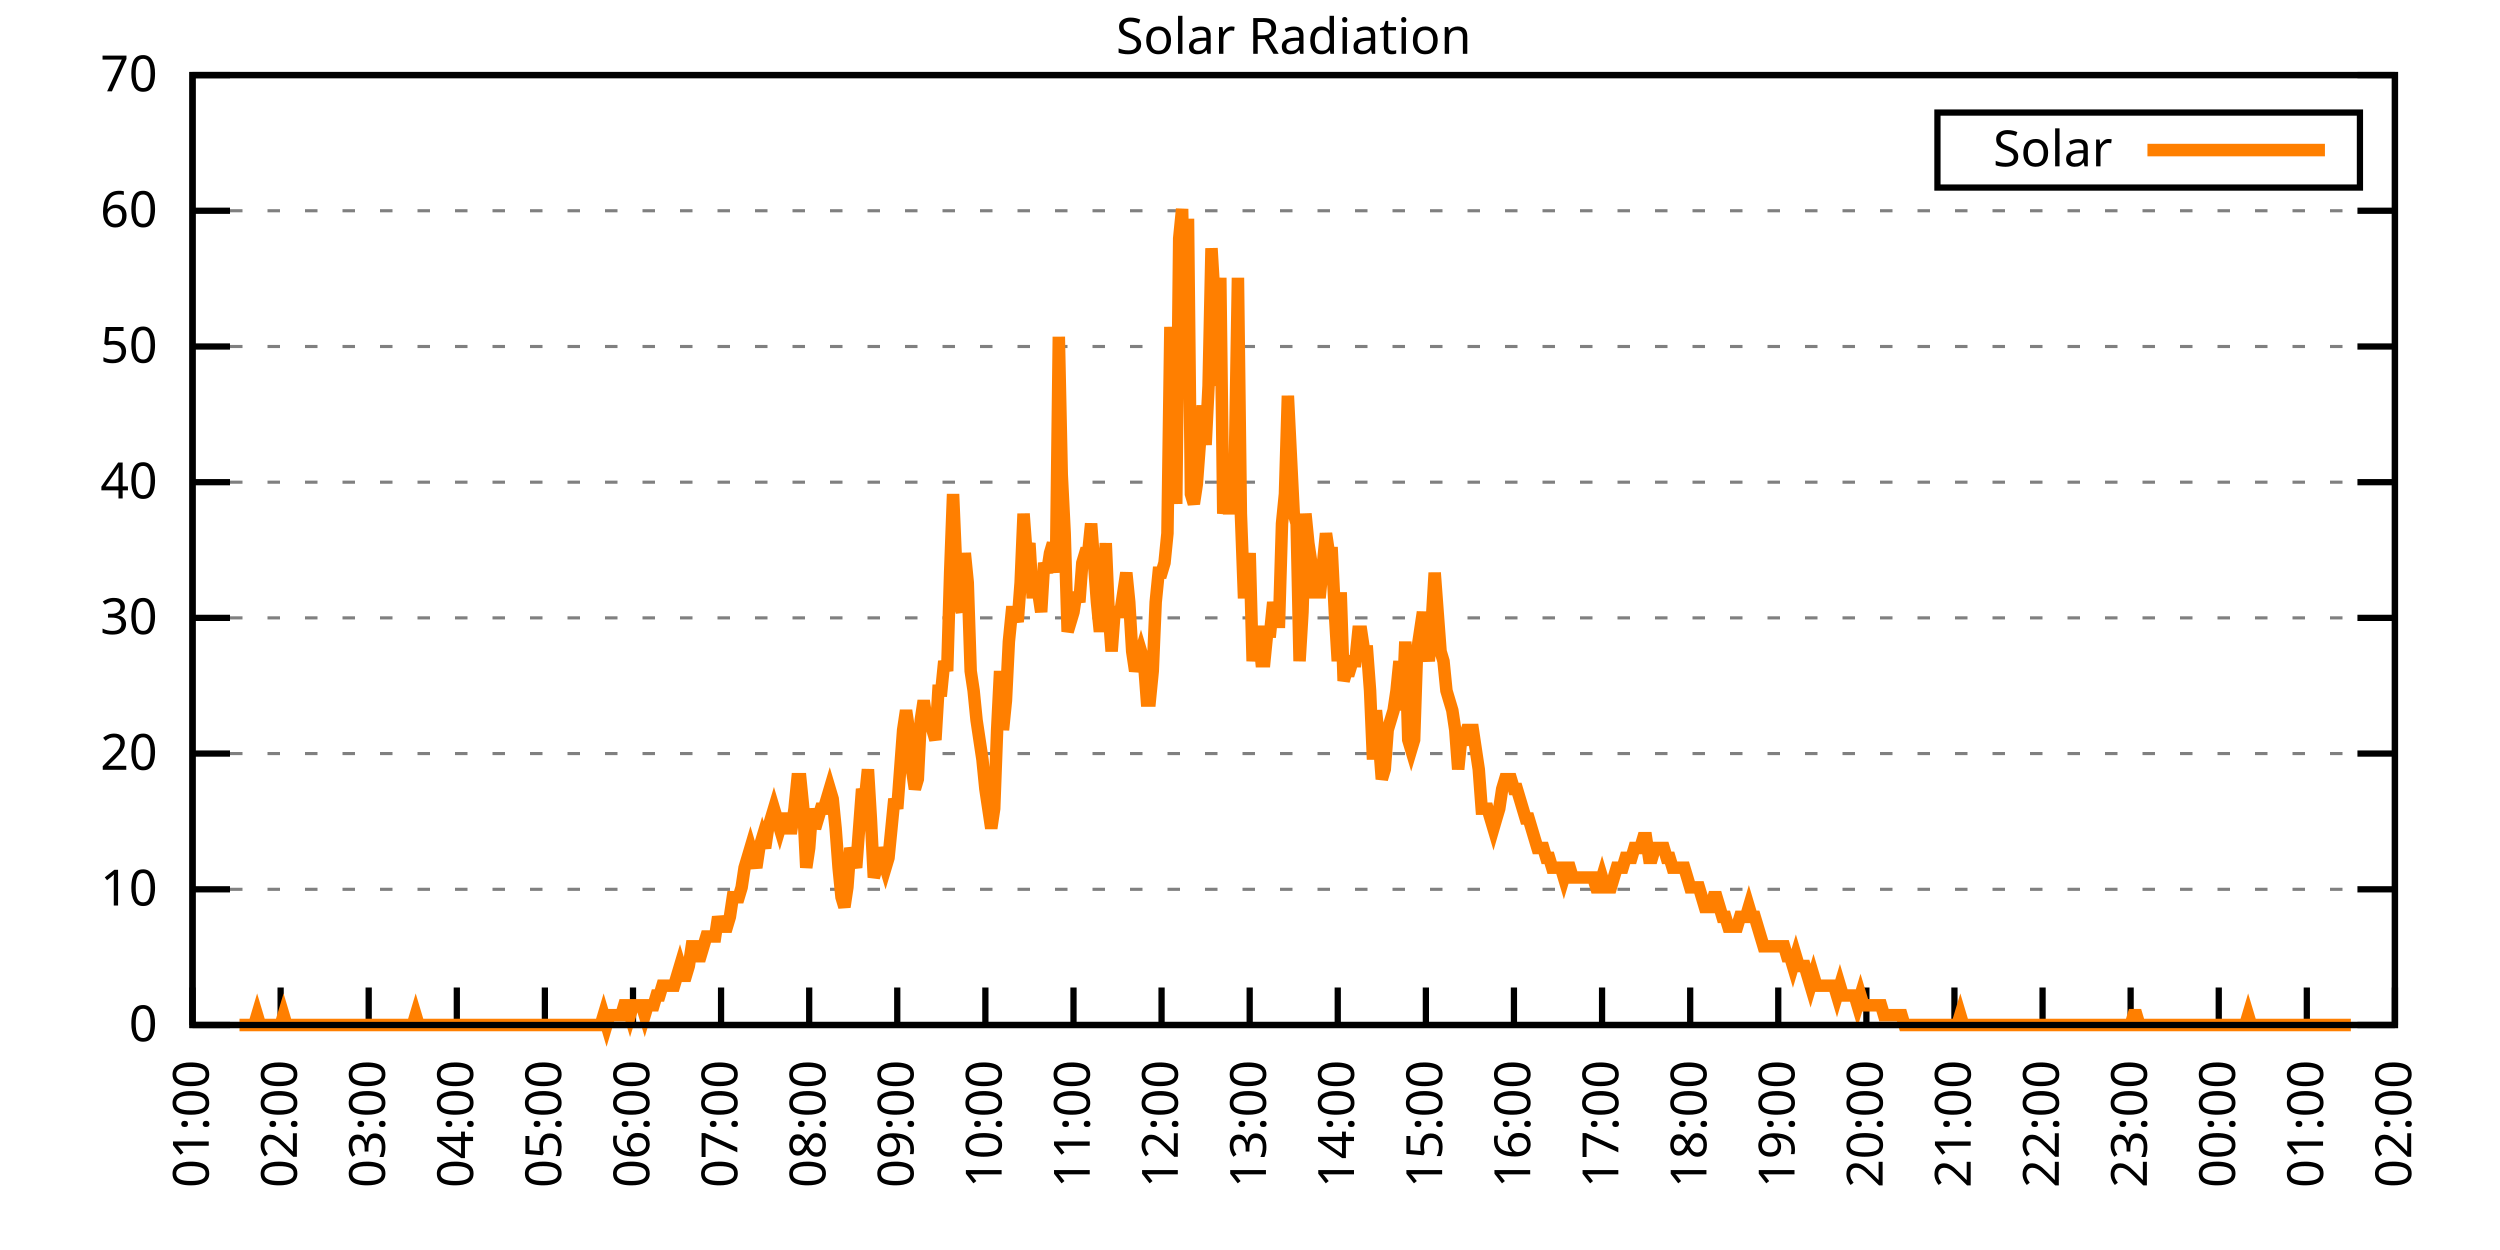
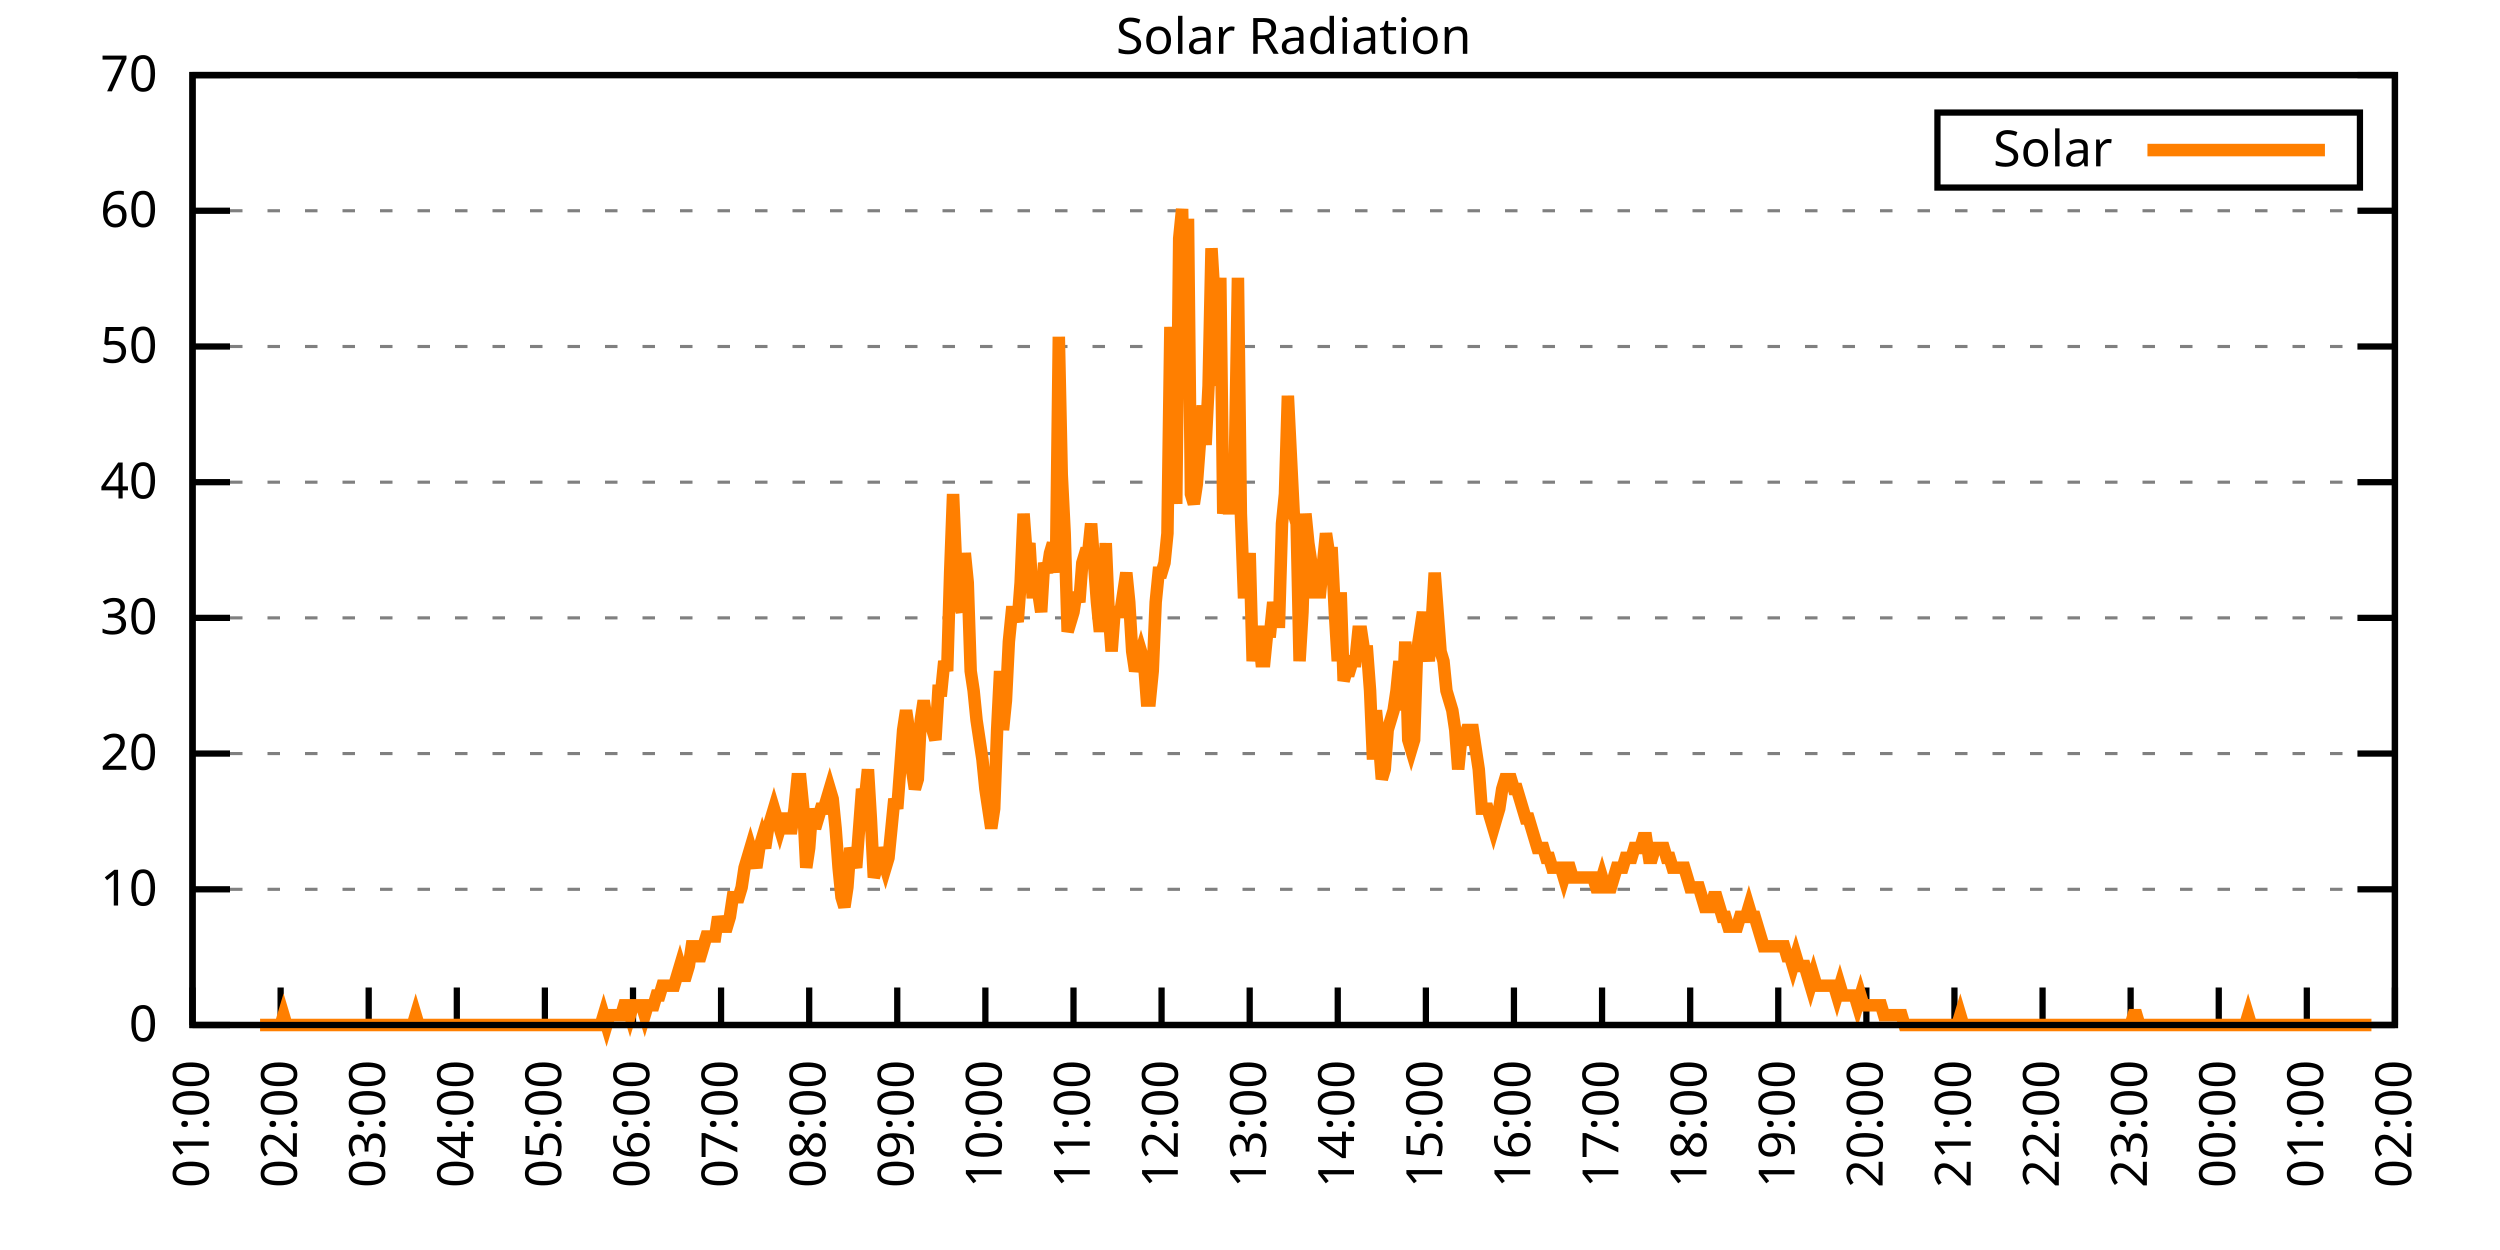
<svg xmlns="http://www.w3.org/2000/svg" xmlns:xlink="http://www.w3.org/1999/xlink" width="400" height="200" viewBox="0 0 400 200">
  <g id="gnuplot_canvas">
    <rect x="0" y="0" width="400" height="200" fill="none" />
    <defs>
      <circle id="gpDot" r="0.5" stroke-width="0.5" stroke="currentColor" />
      <path id="gpPt0" stroke-width="0.333" stroke="currentColor" d="M-1,0 h2 M0,-1 v2" />
      <path id="gpPt1" stroke-width="0.333" stroke="currentColor" d="M-1,-1 L1,1 M1,-1 L-1,1" />
      <path id="gpPt2" stroke-width="0.333" stroke="currentColor" d="M-1,0 L1,0 M0,-1 L0,1 M-1,-1 L1,1 M-1,1 L1,-1" />
      <rect id="gpPt3" stroke-width="0.333" stroke="currentColor" x="-1" y="-1" width="2" height="2" />
      <rect id="gpPt4" stroke-width="0.333" stroke="currentColor" fill="currentColor" x="-1" y="-1" width="2" height="2" />
      <circle id="gpPt5" stroke-width="0.333" stroke="currentColor" cx="0" cy="0" r="1" />
      <use xlink:href="#gpPt5" id="gpPt6" fill="currentColor" stroke="none" />
      <path id="gpPt7" stroke-width="0.333" stroke="currentColor" d="M0,-1.33 L-1.33,0.67 L1.33,0.67 z" />
      <use xlink:href="#gpPt7" id="gpPt8" fill="currentColor" stroke="none" />
      <use xlink:href="#gpPt7" id="gpPt9" stroke="currentColor" transform="rotate(180)" />
      <use xlink:href="#gpPt9" id="gpPt10" fill="currentColor" stroke="none" />
      <use xlink:href="#gpPt3" id="gpPt11" stroke="currentColor" transform="rotate(45)" />
      <use xlink:href="#gpPt11" id="gpPt12" fill="currentColor" stroke="none" />
      <path id="gpPt13" stroke-width="0.333" stroke="currentColor" d="M0,1.330 L1.265,0.411 L0.782,-1.067 L-0.782,-1.076 L-1.265,0.411 z" />
      <use xlink:href="#gpPt13" id="gpPt14" fill="currentColor" stroke="none" />
      <filter id="textbox" filterUnits="objectBoundingBox" x="0" y="0" height="1" width="1">
        <feFlood flood-color="white" flood-opacity="1" result="bgnd" />
        <feComposite in="SourceGraphic" in2="bgnd" operator="atop" />
      </filter>
      <filter id="greybox" filterUnits="objectBoundingBox" x="0" y="0" height="1" width="1">
        <feFlood flood-color="lightgrey" flood-opacity="1" result="grey" />
        <feComposite in="SourceGraphic" in2="grey" operator="atop" />
      </filter>
    </defs>
    <g fill="none" color="white" stroke="currentColor" stroke-width="1.00" stroke-linecap="butt" stroke-linejoin="miter">
</g>
    <g fill="none" color="black" stroke="currentColor" stroke-width="1.00" stroke-linecap="butt" stroke-linejoin="miter">
      <g stroke="none" shape-rendering="crispEdges">
        <polygon fill="rgb(255, 255, 255)" points="30.80,164.00 383.18,164.00 383.18,12.02 30.80,12.02 " />
      </g>
    </g>
    <g fill="none" color="black" stroke="currentColor" stroke-width="1.00" stroke-linecap="butt" stroke-linejoin="miter">
</g>
    <g fill="none" color="black" stroke="black" stroke-width="0.50" stroke-linecap="butt" stroke-linejoin="miter">
</g>
    <g fill="none" color="gray" stroke="currentColor" stroke-width="0.50" stroke-linecap="butt" stroke-linejoin="miter">
      <path stroke="gray" stroke-dasharray="2,4" class="gridline" d="M30.80,164.00 L383.19,164.00  " />
    </g>
    <g fill="none" color="gray" stroke="gray" stroke-width="1.00" stroke-linecap="butt" stroke-linejoin="miter">
</g>
    <g fill="none" color="black" stroke="currentColor" stroke-width="1.00" stroke-linecap="butt" stroke-linejoin="miter">
      <path stroke="black" d="M30.80,164.00 L36.80,164.00 M383.19,164.00 L377.19,164.00  " />
      <g transform="translate(25.20,166.60)" stroke="none" fill="black" font-family="Sans" font-size="8.00" text-anchor="end">
        <text>
          <tspan font-family="Sans"> 0</tspan>
        </text>
      </g>
    </g>
    <g fill="none" color="black" stroke="currentColor" stroke-width="1.00" stroke-linecap="butt" stroke-linejoin="miter">
</g>
    <g fill="none" color="black" stroke="black" stroke-width="0.50" stroke-linecap="butt" stroke-linejoin="miter">
</g>
    <g fill="none" color="gray" stroke="currentColor" stroke-width="0.50" stroke-linecap="butt" stroke-linejoin="miter">
      <path stroke="gray" stroke-dasharray="2,4" class="gridline" d="M30.80,142.29 L383.19,142.29  " />
    </g>
    <g fill="none" color="gray" stroke="gray" stroke-width="1.00" stroke-linecap="butt" stroke-linejoin="miter">
</g>
    <g fill="none" color="black" stroke="currentColor" stroke-width="1.00" stroke-linecap="butt" stroke-linejoin="miter">
      <path stroke="black" d="M30.80,142.29 L36.80,142.29 M383.19,142.29 L377.19,142.29  " />
      <g transform="translate(25.20,144.89)" stroke="none" fill="black" font-family="Sans" font-size="8.00" text-anchor="end">
        <text>
          <tspan font-family="Sans"> 10</tspan>
        </text>
      </g>
    </g>
    <g fill="none" color="black" stroke="currentColor" stroke-width="1.00" stroke-linecap="butt" stroke-linejoin="miter">
</g>
    <g fill="none" color="black" stroke="black" stroke-width="0.50" stroke-linecap="butt" stroke-linejoin="miter">
</g>
    <g fill="none" color="gray" stroke="currentColor" stroke-width="0.50" stroke-linecap="butt" stroke-linejoin="miter">
      <path stroke="gray" stroke-dasharray="2,4" class="gridline" d="M30.80,120.57 L383.19,120.57  " />
    </g>
    <g fill="none" color="gray" stroke="gray" stroke-width="1.00" stroke-linecap="butt" stroke-linejoin="miter">
</g>
    <g fill="none" color="black" stroke="currentColor" stroke-width="1.00" stroke-linecap="butt" stroke-linejoin="miter">
      <path stroke="black" d="M30.80,120.57 L36.80,120.57 M383.19,120.57 L377.19,120.57  " />
      <g transform="translate(25.20,123.17)" stroke="none" fill="black" font-family="Sans" font-size="8.00" text-anchor="end">
        <text>
          <tspan font-family="Sans"> 20</tspan>
        </text>
      </g>
    </g>
    <g fill="none" color="black" stroke="currentColor" stroke-width="1.00" stroke-linecap="butt" stroke-linejoin="miter">
</g>
    <g fill="none" color="black" stroke="black" stroke-width="0.50" stroke-linecap="butt" stroke-linejoin="miter">
</g>
    <g fill="none" color="gray" stroke="currentColor" stroke-width="0.50" stroke-linecap="butt" stroke-linejoin="miter">
      <path stroke="gray" stroke-dasharray="2,4" class="gridline" d="M30.80,98.86 L383.19,98.86  " />
    </g>
    <g fill="none" color="gray" stroke="gray" stroke-width="1.00" stroke-linecap="butt" stroke-linejoin="miter">
</g>
    <g fill="none" color="black" stroke="currentColor" stroke-width="1.00" stroke-linecap="butt" stroke-linejoin="miter">
      <path stroke="black" d="M30.80,98.86 L36.80,98.86 M383.19,98.86 L377.19,98.86  " />
      <g transform="translate(25.20,101.46)" stroke="none" fill="black" font-family="Sans" font-size="8.00" text-anchor="end">
        <text>
          <tspan font-family="Sans"> 30</tspan>
        </text>
      </g>
    </g>
    <g fill="none" color="black" stroke="currentColor" stroke-width="1.00" stroke-linecap="butt" stroke-linejoin="miter">
</g>
    <g fill="none" color="black" stroke="black" stroke-width="0.50" stroke-linecap="butt" stroke-linejoin="miter">
</g>
    <g fill="none" color="gray" stroke="currentColor" stroke-width="0.50" stroke-linecap="butt" stroke-linejoin="miter">
      <path stroke="gray" stroke-dasharray="2,4" class="gridline" d="M30.80,77.15 L383.19,77.15  " />
    </g>
    <g fill="none" color="gray" stroke="gray" stroke-width="1.00" stroke-linecap="butt" stroke-linejoin="miter">
</g>
    <g fill="none" color="black" stroke="currentColor" stroke-width="1.00" stroke-linecap="butt" stroke-linejoin="miter">
      <path stroke="black" d="M30.80,77.15 L36.80,77.15 M383.19,77.15 L377.19,77.15  " />
      <g transform="translate(25.20,79.75)" stroke="none" fill="black" font-family="Sans" font-size="8.00" text-anchor="end">
        <text>
          <tspan font-family="Sans"> 40</tspan>
        </text>
      </g>
    </g>
    <g fill="none" color="black" stroke="currentColor" stroke-width="1.00" stroke-linecap="butt" stroke-linejoin="miter">
</g>
    <g fill="none" color="black" stroke="black" stroke-width="0.50" stroke-linecap="butt" stroke-linejoin="miter">
</g>
    <g fill="none" color="gray" stroke="currentColor" stroke-width="0.50" stroke-linecap="butt" stroke-linejoin="miter">
      <path stroke="gray" stroke-dasharray="2,4" class="gridline" d="M30.80,55.44 L383.19,55.44  " />
    </g>
    <g fill="none" color="gray" stroke="gray" stroke-width="1.00" stroke-linecap="butt" stroke-linejoin="miter">
</g>
    <g fill="none" color="black" stroke="currentColor" stroke-width="1.00" stroke-linecap="butt" stroke-linejoin="miter">
      <path stroke="black" d="M30.80,55.44 L36.80,55.44 M383.19,55.44 L377.19,55.44  " />
      <g transform="translate(25.20,58.04)" stroke="none" fill="black" font-family="Sans" font-size="8.00" text-anchor="end">
        <text>
          <tspan font-family="Sans"> 50</tspan>
        </text>
      </g>
    </g>
    <g fill="none" color="black" stroke="currentColor" stroke-width="1.00" stroke-linecap="butt" stroke-linejoin="miter">
</g>
    <g fill="none" color="black" stroke="black" stroke-width="0.50" stroke-linecap="butt" stroke-linejoin="miter">
</g>
    <g fill="none" color="gray" stroke="currentColor" stroke-width="0.50" stroke-linecap="butt" stroke-linejoin="miter">
      <path stroke="gray" stroke-dasharray="2,4" class="gridline" d="M30.80,33.72 L383.19,33.72  " />
    </g>
    <g fill="none" color="gray" stroke="gray" stroke-width="1.00" stroke-linecap="butt" stroke-linejoin="miter">
</g>
    <g fill="none" color="black" stroke="currentColor" stroke-width="1.00" stroke-linecap="butt" stroke-linejoin="miter">
      <path stroke="black" d="M30.80,33.72 L36.80,33.72 M383.19,33.72 L377.19,33.72  " />
      <g transform="translate(25.20,36.32)" stroke="none" fill="black" font-family="Sans" font-size="8.00" text-anchor="end">
        <text>
          <tspan font-family="Sans"> 60</tspan>
        </text>
      </g>
    </g>
    <g fill="none" color="black" stroke="currentColor" stroke-width="1.00" stroke-linecap="butt" stroke-linejoin="miter">
</g>
    <g fill="none" color="black" stroke="black" stroke-width="0.50" stroke-linecap="butt" stroke-linejoin="miter">
</g>
    <g fill="none" color="gray" stroke="currentColor" stroke-width="0.50" stroke-linecap="butt" stroke-linejoin="miter">
      <path stroke="gray" stroke-dasharray="2,4" class="gridline" d="M30.80,12.01 L383.19,12.01  " />
    </g>
    <g fill="none" color="gray" stroke="gray" stroke-width="1.00" stroke-linecap="butt" stroke-linejoin="miter">
</g>
    <g fill="none" color="black" stroke="currentColor" stroke-width="1.00" stroke-linecap="butt" stroke-linejoin="miter">
      <path stroke="black" d="M30.80,12.01 L36.80,12.01 M383.19,12.01 L377.19,12.01  " />
      <g transform="translate(25.20,14.61)" stroke="none" fill="black" font-family="Sans" font-size="8.00" text-anchor="end">
        <text>
          <tspan font-family="Sans"> 70</tspan>
        </text>
      </g>
    </g>
    <g fill="none" color="black" stroke="currentColor" stroke-width="1.00" stroke-linecap="butt" stroke-linejoin="miter">
      <path stroke="black" d="M30.80,164.00 L30.80,158.00  " />
      <g transform="translate(33.40,169.60) rotate(270.00)" stroke="none" fill="black" font-family="Sans" font-size="8.00" text-anchor="end">
        <text>
          <tspan font-family="Sans">01:00</tspan>
        </text>
      </g>
    </g>
    <g fill="none" color="black" stroke="currentColor" stroke-width="1.00" stroke-linecap="butt" stroke-linejoin="miter">
      <path stroke="black" d="M44.90,164.00 L44.90,158.00  " />
      <g transform="translate(47.50,169.60) rotate(270.00)" stroke="none" fill="black" font-family="Sans" font-size="8.00" text-anchor="end">
        <text>
          <tspan font-family="Sans">02:00</tspan>
        </text>
      </g>
    </g>
    <g fill="none" color="black" stroke="currentColor" stroke-width="1.00" stroke-linecap="butt" stroke-linejoin="miter">
      <path stroke="black" d="M58.99,164.00 L58.99,158.00  " />
      <g transform="translate(61.59,169.60) rotate(270.00)" stroke="none" fill="black" font-family="Sans" font-size="8.00" text-anchor="end">
        <text>
          <tspan font-family="Sans">03:00</tspan>
        </text>
      </g>
    </g>
    <g fill="none" color="black" stroke="currentColor" stroke-width="1.00" stroke-linecap="butt" stroke-linejoin="miter">
      <path stroke="black" d="M73.09,164.00 L73.09,158.00  " />
      <g transform="translate(75.69,169.60) rotate(270.00)" stroke="none" fill="black" font-family="Sans" font-size="8.00" text-anchor="end">
        <text>
          <tspan font-family="Sans">04:00</tspan>
        </text>
      </g>
    </g>
    <g fill="none" color="black" stroke="currentColor" stroke-width="1.00" stroke-linecap="butt" stroke-linejoin="miter">
      <path stroke="black" d="M87.18,164.00 L87.18,158.00  " />
      <g transform="translate(89.78,169.60) rotate(270.00)" stroke="none" fill="black" font-family="Sans" font-size="8.00" text-anchor="end">
        <text>
          <tspan font-family="Sans">05:00</tspan>
        </text>
      </g>
    </g>
    <g fill="none" color="black" stroke="currentColor" stroke-width="1.00" stroke-linecap="butt" stroke-linejoin="miter">
      <path stroke="black" d="M101.28,164.00 L101.28,158.00  " />
      <g transform="translate(103.88,169.60) rotate(270.00)" stroke="none" fill="black" font-family="Sans" font-size="8.00" text-anchor="end">
        <text>
          <tspan font-family="Sans">06:00</tspan>
        </text>
      </g>
    </g>
    <g fill="none" color="black" stroke="currentColor" stroke-width="1.00" stroke-linecap="butt" stroke-linejoin="miter">
      <path stroke="black" d="M115.37,164.00 L115.37,158.00  " />
      <g transform="translate(117.97,169.60) rotate(270.00)" stroke="none" fill="black" font-family="Sans" font-size="8.00" text-anchor="end">
        <text>
          <tspan font-family="Sans">07:00</tspan>
        </text>
      </g>
    </g>
    <g fill="none" color="black" stroke="currentColor" stroke-width="1.00" stroke-linecap="butt" stroke-linejoin="miter">
      <path stroke="black" d="M129.47,164.00 L129.47,158.00  " />
      <g transform="translate(132.07,169.60) rotate(270.00)" stroke="none" fill="black" font-family="Sans" font-size="8.00" text-anchor="end">
        <text>
          <tspan font-family="Sans">08:00</tspan>
        </text>
      </g>
    </g>
    <g fill="none" color="black" stroke="currentColor" stroke-width="1.00" stroke-linecap="butt" stroke-linejoin="miter">
      <path stroke="black" d="M143.56,164.00 L143.56,158.00  " />
      <g transform="translate(146.16,169.60) rotate(270.00)" stroke="none" fill="black" font-family="Sans" font-size="8.00" text-anchor="end">
        <text>
          <tspan font-family="Sans">09:00</tspan>
        </text>
      </g>
    </g>
    <g fill="none" color="black" stroke="currentColor" stroke-width="1.00" stroke-linecap="butt" stroke-linejoin="miter">
      <path stroke="black" d="M157.66,164.00 L157.66,158.00  " />
      <g transform="translate(160.26,169.60) rotate(270.00)" stroke="none" fill="black" font-family="Sans" font-size="8.00" text-anchor="end">
        <text>
          <tspan font-family="Sans">10:00</tspan>
        </text>
      </g>
    </g>
    <g fill="none" color="black" stroke="currentColor" stroke-width="1.00" stroke-linecap="butt" stroke-linejoin="miter">
      <path stroke="black" d="M171.76,164.00 L171.76,158.00  " />
      <g transform="translate(174.36,169.60) rotate(270.00)" stroke="none" fill="black" font-family="Sans" font-size="8.00" text-anchor="end">
        <text>
          <tspan font-family="Sans">11:00</tspan>
        </text>
      </g>
    </g>
    <g fill="none" color="black" stroke="currentColor" stroke-width="1.00" stroke-linecap="butt" stroke-linejoin="miter">
      <path stroke="black" d="M185.85,164.00 L185.85,158.00  " />
      <g transform="translate(188.45,169.60) rotate(270.00)" stroke="none" fill="black" font-family="Sans" font-size="8.00" text-anchor="end">
        <text>
          <tspan font-family="Sans">12:00</tspan>
        </text>
      </g>
    </g>
    <g fill="none" color="black" stroke="currentColor" stroke-width="1.00" stroke-linecap="butt" stroke-linejoin="miter">
      <path stroke="black" d="M199.95,164.00 L199.95,158.00  " />
      <g transform="translate(202.55,169.60) rotate(270.00)" stroke="none" fill="black" font-family="Sans" font-size="8.00" text-anchor="end">
        <text>
          <tspan font-family="Sans">13:00</tspan>
        </text>
      </g>
    </g>
    <g fill="none" color="black" stroke="currentColor" stroke-width="1.00" stroke-linecap="butt" stroke-linejoin="miter">
      <path stroke="black" d="M214.04,164.00 L214.04,158.00  " />
      <g transform="translate(216.64,169.60) rotate(270.00)" stroke="none" fill="black" font-family="Sans" font-size="8.00" text-anchor="end">
        <text>
          <tspan font-family="Sans">14:00</tspan>
        </text>
      </g>
    </g>
    <g fill="none" color="black" stroke="currentColor" stroke-width="1.00" stroke-linecap="butt" stroke-linejoin="miter">
      <path stroke="black" d="M228.14,164.00 L228.14,158.00  " />
      <g transform="translate(230.74,169.60) rotate(270.00)" stroke="none" fill="black" font-family="Sans" font-size="8.00" text-anchor="end">
        <text>
          <tspan font-family="Sans">15:00</tspan>
        </text>
      </g>
    </g>
    <g fill="none" color="black" stroke="currentColor" stroke-width="1.00" stroke-linecap="butt" stroke-linejoin="miter">
      <path stroke="black" d="M242.23,164.00 L242.23,158.00  " />
      <g transform="translate(244.83,169.60) rotate(270.00)" stroke="none" fill="black" font-family="Sans" font-size="8.00" text-anchor="end">
        <text>
          <tspan font-family="Sans">16:00</tspan>
        </text>
      </g>
    </g>
    <g fill="none" color="black" stroke="currentColor" stroke-width="1.00" stroke-linecap="butt" stroke-linejoin="miter">
      <path stroke="black" d="M256.33,164.00 L256.33,158.00  " />
      <g transform="translate(258.93,169.60) rotate(270.00)" stroke="none" fill="black" font-family="Sans" font-size="8.00" text-anchor="end">
        <text>
          <tspan font-family="Sans">17:00</tspan>
        </text>
      </g>
    </g>
    <g fill="none" color="black" stroke="currentColor" stroke-width="1.00" stroke-linecap="butt" stroke-linejoin="miter">
      <path stroke="black" d="M270.43,164.00 L270.43,158.00  " />
      <g transform="translate(273.03,169.60) rotate(270.00)" stroke="none" fill="black" font-family="Sans" font-size="8.00" text-anchor="end">
        <text>
          <tspan font-family="Sans">18:00</tspan>
        </text>
      </g>
    </g>
    <g fill="none" color="black" stroke="currentColor" stroke-width="1.00" stroke-linecap="butt" stroke-linejoin="miter">
      <path stroke="black" d="M284.52,164.00 L284.52,158.00  " />
      <g transform="translate(287.12,169.60) rotate(270.00)" stroke="none" fill="black" font-family="Sans" font-size="8.00" text-anchor="end">
        <text>
          <tspan font-family="Sans">19:00</tspan>
        </text>
      </g>
    </g>
    <g fill="none" color="black" stroke="currentColor" stroke-width="1.00" stroke-linecap="butt" stroke-linejoin="miter">
      <path stroke="black" d="M298.62,164.00 L298.62,158.00  " />
      <g transform="translate(301.22,169.60) rotate(270.00)" stroke="none" fill="black" font-family="Sans" font-size="8.00" text-anchor="end">
        <text>
          <tspan font-family="Sans">20:00</tspan>
        </text>
      </g>
    </g>
    <g fill="none" color="black" stroke="currentColor" stroke-width="1.00" stroke-linecap="butt" stroke-linejoin="miter">
      <path stroke="black" d="M312.71,164.00 L312.71,158.00  " />
      <g transform="translate(315.31,169.60) rotate(270.00)" stroke="none" fill="black" font-family="Sans" font-size="8.00" text-anchor="end">
        <text>
          <tspan font-family="Sans">21:00</tspan>
        </text>
      </g>
    </g>
    <g fill="none" color="black" stroke="currentColor" stroke-width="1.00" stroke-linecap="butt" stroke-linejoin="miter">
      <path stroke="black" d="M326.81,164.00 L326.81,158.00  " />
      <g transform="translate(329.41,169.60) rotate(270.00)" stroke="none" fill="black" font-family="Sans" font-size="8.00" text-anchor="end">
        <text>
          <tspan font-family="Sans">22:00</tspan>
        </text>
      </g>
    </g>
    <g fill="none" color="black" stroke="currentColor" stroke-width="1.00" stroke-linecap="butt" stroke-linejoin="miter">
      <path stroke="black" d="M340.90,164.00 L340.90,158.00  " />
      <g transform="translate(343.50,169.60) rotate(270.00)" stroke="none" fill="black" font-family="Sans" font-size="8.00" text-anchor="end">
        <text>
          <tspan font-family="Sans">23:00</tspan>
        </text>
      </g>
    </g>
    <g fill="none" color="black" stroke="currentColor" stroke-width="1.00" stroke-linecap="butt" stroke-linejoin="miter">
      <path stroke="black" d="M355.00,164.00 L355.00,158.00  " />
      <g transform="translate(357.60,169.60) rotate(270.00)" stroke="none" fill="black" font-family="Sans" font-size="8.00" text-anchor="end">
        <text>
          <tspan font-family="Sans">00:00</tspan>
        </text>
      </g>
    </g>
    <g fill="none" color="black" stroke="currentColor" stroke-width="1.00" stroke-linecap="butt" stroke-linejoin="miter">
      <path stroke="black" d="M369.09,164.00 L369.09,158.00  " />
      <g transform="translate(371.69,169.60) rotate(270.00)" stroke="none" fill="black" font-family="Sans" font-size="8.00" text-anchor="end">
        <text>
          <tspan font-family="Sans">01:00</tspan>
        </text>
      </g>
    </g>
    <g fill="none" color="black" stroke="currentColor" stroke-width="1.00" stroke-linecap="butt" stroke-linejoin="miter">
      <path stroke="black" d="M383.19,164.00 L383.19,158.00  " />
      <g transform="translate(385.79,169.60) rotate(270.00)" stroke="none" fill="black" font-family="Sans" font-size="8.00" text-anchor="end">
        <text>
          <tspan font-family="Sans">02:00</tspan>
        </text>
      </g>
    </g>
    <g fill="none" color="black" stroke="currentColor" stroke-width="1.00" stroke-linecap="butt" stroke-linejoin="miter">
</g>
    <g fill="none" color="black" stroke="currentColor" stroke-width="1.00" stroke-linecap="butt" stroke-linejoin="miter">
      <path stroke="black" d="M30.80,12.01 L30.80,164.00 L383.19,164.00 L383.19,12.01 L30.80,12.01 Z  " />
    </g>
    <g fill="none" color="black" stroke="currentColor" stroke-width="1.00" stroke-linecap="butt" stroke-linejoin="miter">
</g>
    <g fill="none" color="black" stroke="currentColor" stroke-width="1.00" stroke-linecap="butt" stroke-linejoin="miter">
      <path stroke="black" d="M309.99,30.01 L309.99,18.01 L377.59,18.01 L377.59,30.01 L309.99,30.01 Z  " />
    </g>
    <g id="Solar_Radiation_plot_1">
      <g fill="none" color="white" stroke="black" stroke-width="2.00" stroke-linecap="butt" stroke-linejoin="miter">
</g>
      <g fill="none" color="black" stroke="currentColor" stroke-width="2.00" stroke-linecap="butt" stroke-linejoin="miter">
        <g transform="translate(337.99,26.61)" stroke="none" fill="black" font-family="Sans" font-size="8.00" text-anchor="end">
          <text>
            <tspan font-family="Sans">Solar</tspan>
          </text>
        </g>
      </g>
      <g fill="none" color="black" stroke="currentColor" stroke-width="2.00" stroke-linecap="butt" stroke-linejoin="miter">
-         <path stroke="rgb(255, 127,   0)" d="M343.59,24.01 L371.99,24.01 M38.32,164.00 L38.79,164.00 L39.26,164.00 L39.73,164.00 L40.20,164.00 L40.67,164.00   L41.14,162.43 L41.61,164.00 L42.08,164.00 L42.55,164.00 L43.02,164.00 L43.49,164.00 L43.96,164.00 L44.43,164.00   L44.90,164.00 L45.37,162.43 L45.84,164.00 L46.31,164.00 L46.78,164.00 L47.24,164.00 L47.71,164.00 L48.18,164.00   L48.65,164.00 L49.12,164.00 L49.59,164.00 L50.06,164.00 L50.53,164.00 L51.00,164.00 L51.47,164.00 L51.94,164.00   L52.41,164.00 L52.88,164.00 L53.35,164.00 L53.82,164.00 L54.29,164.00 L54.76,164.00 L55.23,164.00 L55.70,164.00   L56.17,164.00 L56.64,164.00 L57.11,164.00 L57.58,164.00 L58.05,164.00 L58.52,164.00 L58.99,164.00 L59.46,164.00   L59.93,164.00 L60.40,164.00 L60.87,164.00 L61.34,164.00 L61.81,164.00 L62.28,164.00 L62.75,164.00 L63.22,164.00   L63.69,164.00 L64.16,164.00 L64.63,164.00 L65.10,164.00 L65.57,164.00 L66.04,164.00 L66.51,162.43 L66.98,164.00   L67.45,164.00 L67.92,164.00 L68.39,164.00 L68.86,164.00 L69.33,164.00 L69.80,164.00 L70.27,164.00 L70.74,164.00   L71.21,164.00 L71.68,164.00 L72.15,164.00 L72.62,164.00 L73.09,164.00 L73.56,164.00 L74.03,164.00 L74.50,164.00   L74.97,164.00 L75.44,164.00 L75.91,164.00 L76.38,164.00 L76.85,164.00 L77.32,164.00 L77.79,164.00 L78.26,164.00   L78.73,164.00 L79.19,164.00 L79.66,164.00 L80.13,164.00 L80.60,164.00 L81.07,164.00 L81.54,164.00 L82.01,164.00   L82.48,164.00 L82.95,164.00 L83.42,164.00 L83.89,164.00 L84.36,164.00 L84.83,164.00 L85.30,164.00 L85.77,164.00   L86.24,164.00 L86.71,164.00 L87.18,164.00 L87.65,164.00 L88.12,164.00 L88.59,164.00 L89.06,164.00 L89.53,164.00   L90.00,164.00 L90.47,164.00 L90.94,164.00 L91.41,164.00 L91.88,164.00 L92.35,164.00 L92.82,164.00 L93.29,164.00   L93.76,164.00 L94.23,164.00 L94.70,164.00 L95.17,164.00 L95.64,164.00 L96.11,164.00 L96.58,162.43 L97.05,164.00   L97.52,162.43 L97.99,162.43 L98.46,162.43 L98.93,162.43 L99.40,162.43 L99.87,160.85 L100.34,160.85 L100.81,162.43   L101.28,160.85 L101.75,160.85 L102.22,160.85 L102.69,160.85 L103.16,162.43 L103.63,160.85 L104.10,160.85 L104.57,160.85   L105.04,159.28 L105.51,159.28 L105.98,157.71 L106.45,157.71 L106.92,157.71 L107.39,157.71 L107.86,157.71 L108.33,156.13   L108.80,154.56 L109.27,156.13 L109.74,156.13 L110.21,154.56 L110.68,151.41 L111.14,151.41 L111.61,152.99 L112.08,152.99   L112.55,151.41 L113.02,149.84 L113.49,149.84 L113.96,149.84 L114.43,149.84 L114.90,146.70 L115.37,148.27 L115.84,148.27   L116.31,148.27 L116.78,146.70 L117.25,143.55 L117.72,143.55 L118.19,143.55 L118.66,141.98 L119.13,138.83 L119.60,137.26   L120.07,135.68 L120.54,137.26 L121.01,138.83 L121.48,135.68 L121.95,134.11 L122.42,135.68 L122.89,132.54 L123.36,130.96   L123.83,129.39 L124.30,130.96 L124.77,132.54 L125.24,130.96 L125.71,130.96 L126.18,132.54 L126.65,132.54 L127.12,129.39   L127.59,124.67 L128.06,124.67 L128.53,129.39 L129.00,138.83 L129.47,135.68 L129.94,129.39 L130.41,132.54 L130.88,130.96   L131.35,129.39 L131.82,129.39 L132.29,127.82 L132.76,126.24 L133.23,127.82 L133.70,132.54 L134.17,138.83 L134.64,143.55   L135.11,145.12 L135.58,141.98 L136.05,135.68 L136.52,137.26 L136.99,138.83 L137.46,132.54 L137.93,126.24 L138.40,127.82   L138.87,123.10 L139.34,130.96 L139.81,140.40 L140.28,138.83 L140.75,135.68 L141.22,137.26 L141.69,138.83 L142.16,137.26   L142.63,132.54 L143.09,127.82 L143.56,129.39 L144.03,123.10 L144.50,116.80 L144.97,113.66 L145.44,116.80 L145.91,123.10   L146.38,126.24 L146.85,124.67 L147.32,115.23 L147.79,112.09 L148.26,115.23 L148.73,115.23 L149.20,116.80 L149.67,118.38   L150.14,110.51 L150.61,110.51 L151.08,105.79 L151.55,107.37 L152.02,91.63 L152.49,79.05 L152.96,90.06 L153.43,96.35   L153.90,97.93 L154.37,88.49 L154.84,93.21 L155.31,107.37 L155.78,110.51 L156.25,115.23 L156.72,118.38 L157.19,121.52   L157.66,126.24 L158.13,129.39 L158.60,132.54 L159.07,129.39 L159.54,116.80 L160.01,107.37 L160.48,116.80 L160.95,112.09   L161.42,102.65 L161.89,97.93 L162.36,97.93 L162.83,99.50 L163.30,93.21 L163.77,82.19 L164.24,88.49 L164.71,86.91   L165.18,94.78 L165.65,94.78 L166.12,94.78 L166.59,97.93 L167.06,90.06 L167.53,91.63 L168.00,88.49 L168.47,86.91   L168.94,91.63 L169.41,53.88 L169.88,75.90 L170.35,85.34 L170.82,101.07 L171.29,99.50 L171.76,97.93 L172.23,94.78   L172.70,96.35 L173.17,90.06 L173.64,88.49 L174.11,88.49 L174.58,83.77 L175.04,90.06 L175.51,96.35 L175.98,101.07   L176.45,96.35 L176.92,86.91 L177.39,97.93 L177.86,104.22 L178.33,97.93 L178.80,97.93 L179.27,97.93 L179.74,94.78   L180.21,91.63 L180.68,96.35 L181.15,104.22 L181.62,107.37 L182.09,105.79 L182.56,104.22 L183.03,105.79 L183.50,112.09   L183.97,112.09 L184.44,107.37 L184.91,96.35 L185.38,91.63 L185.85,91.63 L186.32,90.06 L186.79,85.34 L187.26,52.30   L187.73,71.18 L188.20,80.62 L188.67,38.15 L189.14,33.43 L189.61,57.02 L190.08,35.00 L190.55,79.05 L191.02,80.62   L191.49,77.48 L191.96,71.18 L192.43,64.89 L192.90,71.18 L193.37,61.74 L193.84,39.72 L194.31,47.58 L194.78,61.74   L195.25,44.44 L195.72,82.19 L196.19,79.05 L196.66,82.19 L197.13,79.05 L197.60,72.76 L198.07,44.44 L198.54,82.19   L199.01,94.78 L199.48,94.78 L199.95,88.49 L200.42,105.79 L200.89,101.07 L201.36,101.07 L201.83,105.79 L202.30,105.79   L202.77,101.07 L203.24,101.07 L203.71,96.35 L204.18,99.50 L204.65,99.50 L205.12,83.77 L205.59,79.05 L206.06,63.32   L206.53,72.76 L207.00,82.19 L207.46,83.77 L207.93,105.79 L208.40,97.93 L208.87,82.19 L209.34,86.91 L209.81,90.06   L210.28,94.78 L210.75,94.78 L211.22,94.78 L211.69,90.06 L212.16,85.34 L212.63,88.49 L213.10,88.49 L213.57,97.93   L214.04,105.79 L214.51,94.78 L214.98,108.94 L215.45,107.37 L215.92,107.37 L216.39,105.79 L216.86,105.79 L217.33,101.07   L217.80,101.07 L218.27,104.22 L218.74,104.22 L219.21,110.51 L219.68,121.52 L220.15,113.66 L220.62,118.38 L221.09,124.67   L221.56,123.10 L222.03,116.80 L222.50,115.23 L222.97,113.66 L223.44,110.51 L223.91,105.79 L224.38,113.66 L224.85,102.65   L225.32,118.38 L225.79,119.95 L226.26,118.38 L226.73,104.22 L227.20,101.07 L227.67,97.93 L228.14,102.65 L228.61,105.79   L229.08,99.50 L229.55,91.63 L230.02,97.93 L230.49,104.22 L230.96,105.79 L231.43,110.51 L231.90,112.09 L232.37,113.66   L232.84,116.80 L233.31,123.10 L233.78,118.38 L234.25,118.38 L234.72,116.80 L235.19,116.80 L235.66,116.80 L236.13,119.95   L236.60,123.10 L237.07,129.39 L237.54,129.39 L238.01,129.39 L238.48,130.96 L238.95,132.54 L239.41,130.96 L239.88,129.39   L240.35,126.24 L240.82,124.67 L241.29,124.67 L241.76,124.67 L242.23,126.24 L242.70,126.24 L243.17,127.82 L243.64,129.39   L244.11,130.96 L244.58,130.96 L245.05,132.54 L245.52,134.11 L245.99,135.68 L246.46,135.68 L246.93,135.68 L247.40,137.26   L247.87,137.26 L248.34,138.83 L248.81,138.83 L249.28,138.83 L249.75,138.83 L250.22,140.40 L250.69,138.83 L251.16,138.83   L251.63,140.40 L252.10,140.40 L252.57,140.40 L253.04,140.40 L253.51,140.40 L253.98,140.40 L254.45,140.40 L254.92,140.40   L255.39,141.98 L255.86,141.98 L256.33,140.40 L256.80,141.98 L257.27,141.98 L257.74,141.98 L258.21,140.40 L258.68,138.83   L259.15,138.83 L259.62,138.83 L260.09,137.26 L260.56,137.26 L261.03,137.26 L261.50,135.68 L261.97,135.68 L262.44,135.68   L262.91,134.11 L263.38,134.11 L263.85,137.26 L264.32,137.26 L264.79,135.68 L265.26,135.68 L265.73,135.68 L266.20,135.68   L266.67,137.26 L267.14,137.26 L267.61,138.83 L268.08,138.83 L268.55,138.83 L269.02,138.83 L269.49,138.83 L269.96,140.40   L270.43,141.98 L270.90,141.98 L271.36,141.98 L271.83,141.98 L272.30,143.55 L272.77,145.12 L273.24,145.12 L273.71,145.12   L274.18,143.55 L274.65,143.55 L275.12,145.12 L275.59,146.70 L276.06,146.70 L276.53,148.27 L277.00,148.27 L277.47,148.27   L277.94,148.27 L278.41,146.70 L278.88,146.70 L279.35,146.70 L279.82,145.12 L280.29,146.70 L280.76,146.70 L281.23,148.27   L281.70,149.84 L282.17,151.41 L282.64,151.41 L283.11,151.41 L283.58,151.41 L284.05,151.41 L284.52,151.41 L284.99,151.41   L285.46,151.41 L285.93,152.99 L286.40,152.99 L286.87,154.56 L287.34,152.99 L287.81,154.56 L288.28,154.56 L288.75,154.56   L289.22,156.13 L289.69,157.71 L290.16,156.13 L290.63,157.71 L291.10,157.71 L291.57,157.71 L292.04,157.71 L292.51,157.71   L292.98,157.71 L293.45,157.71 L293.92,159.28 L294.39,157.71 L294.86,159.28 L295.33,159.28 L295.80,159.28 L296.27,159.28   L296.74,159.28 L297.21,160.85 L297.68,159.28 L298.15,160.85 L298.62,160.85 L299.09,160.85 L299.56,160.85 L300.03,160.85   L300.50,160.85 L300.97,160.85 L301.44,162.43 L301.91,162.43 L302.38,162.43 L302.85,162.43 L303.31,162.43 L303.78,162.43   L304.25,162.43 L304.72,164.00 L305.19,164.00 L305.66,164.00 L306.13,164.00 L306.60,164.00 L307.07,164.00 L307.54,164.00   L308.01,164.00 L308.48,164.00 L308.95,164.00 L309.42,164.00 L309.89,164.00 L310.36,164.00 L310.83,164.00 L311.30,164.00   L311.77,164.00 L312.24,164.00 L312.71,164.00 L313.18,164.00 L313.65,162.43 L314.12,164.00 L314.59,164.00 L315.06,164.00   L315.53,164.00 L316.00,164.00 L316.47,164.00 L316.94,164.00 L317.41,164.00 L317.88,164.00 L318.35,164.00 L318.82,164.00   L319.29,164.00 L319.76,164.00 L320.23,164.00 L320.70,164.00 L321.17,164.00 L321.64,164.00 L322.11,164.00 L322.58,164.00   L323.05,164.00 L323.52,164.00 L323.99,164.00 L324.46,164.00 L324.93,164.00 L325.40,164.00 L325.87,164.00 L326.34,164.00   L326.81,164.00 L327.28,164.00 L327.75,164.00 L328.22,164.00 L328.69,164.00 L329.16,164.00 L329.63,164.00 L330.10,164.00   L330.57,164.00 L331.04,164.00 L331.51,164.00 L331.98,164.00 L332.45,164.00 L332.92,164.00 L333.39,164.00 L333.86,164.00   L334.33,164.00 L334.80,164.00 L335.26,164.00 L335.73,164.00 L336.20,164.00 L336.67,164.00 L337.14,164.00 L337.61,164.00   L338.08,164.00 L338.55,164.00 L339.02,164.00 L339.49,164.00 L339.96,164.00 L340.43,164.00 L340.90,164.00 L341.37,162.43   L341.84,162.43 L342.31,164.00 L342.78,164.00 L343.25,164.00 L343.72,164.00 L344.19,164.00 L344.66,164.00 L345.13,164.00   L345.60,164.00 L346.07,164.00 L346.54,164.00 L347.01,164.00 L347.48,164.00 L347.95,164.00 L348.42,164.00 L348.89,164.00   L349.36,164.00 L349.83,164.00 L350.30,164.00 L350.77,164.00 L351.24,164.00 L351.71,164.00 L352.18,164.00 L352.65,164.00   L353.12,164.00 L353.59,164.00 L354.06,164.00 L354.53,164.00 L355.00,164.00 L355.47,164.00 L355.94,164.00 L356.41,164.00   L356.88,164.00 L357.35,164.00 L357.82,164.00 L358.29,164.00 L358.76,164.00 L359.23,164.00 L359.70,162.43 L360.17,164.00   L360.64,164.00 L361.11,164.00 L361.58,164.00 L362.05,164.00 L362.52,164.00 L362.99,164.00 L363.46,164.00 L363.93,164.00   L364.40,164.00 L364.87,164.00 L365.34,164.00 L365.81,164.00 L366.28,164.00 L366.75,164.00 L367.21,164.00 L367.68,164.00   L368.15,164.00 L368.62,164.00 L369.09,164.00 L369.56,164.00 L370.03,164.00 L370.50,164.00 L370.97,164.00 L371.44,164.00   L371.91,164.00 L372.38,164.00 L372.85,164.00 L373.32,164.00 L373.79,164.00 L374.26,164.00 L374.73,164.00 L375.20,164.00   L375.67,164.00 L376.14,164.00  " />
+         <path stroke="rgb(255, 127,   0)" d="M343.59,24.01 L371.99,24.01 M41.61,164.00 L42.08,164.00 L42.55,164.00 L43.02,164.00 L43.49,164.00 L43.96,164.00   L44.43,164.00 L44.90,164.00 L45.37,162.43 L45.84,164.00 L46.31,164.00 L46.78,164.00 L47.24,164.00 L47.71,164.00   L48.18,164.00 L48.65,164.00 L49.12,164.00 L49.59,164.00 L50.06,164.00 L50.53,164.00 L51.00,164.00 L51.47,164.00   L51.94,164.00 L52.41,164.00 L52.88,164.00 L53.35,164.00 L53.82,164.00 L54.29,164.00 L54.76,164.00 L55.23,164.00   L55.70,164.00 L56.17,164.00 L56.64,164.00 L57.11,164.00 L57.58,164.00 L58.05,164.00 L58.52,164.00 L58.99,164.00   L59.46,164.00 L59.93,164.00 L60.40,164.00 L60.87,164.00 L61.34,164.00 L61.81,164.00 L62.28,164.00 L62.75,164.00   L63.22,164.00 L63.69,164.00 L64.16,164.00 L64.63,164.00 L65.10,164.00 L65.57,164.00 L66.04,164.00 L66.51,162.43   L66.98,164.00 L67.45,164.00 L67.92,164.00 L68.39,164.00 L68.86,164.00 L69.33,164.00 L69.80,164.00 L70.27,164.00   L70.74,164.00 L71.21,164.00 L71.68,164.00 L72.15,164.00 L72.62,164.00 L73.09,164.00 L73.56,164.00 L74.03,164.00   L74.50,164.00 L74.97,164.00 L75.44,164.00 L75.91,164.00 L76.38,164.00 L76.85,164.00 L77.32,164.00 L77.79,164.00   L78.26,164.00 L78.73,164.00 L79.19,164.00 L79.66,164.00 L80.13,164.00 L80.60,164.00 L81.07,164.00 L81.54,164.00   L82.01,164.00 L82.48,164.00 L82.95,164.00 L83.42,164.00 L83.89,164.00 L84.36,164.00 L84.83,164.00 L85.30,164.00   L85.77,164.00 L86.24,164.00 L86.71,164.00 L87.18,164.00 L87.65,164.00 L88.12,164.00 L88.59,164.00 L89.06,164.00   L89.53,164.00 L90.00,164.00 L90.47,164.00 L90.94,164.00 L91.41,164.00 L91.88,164.00 L92.35,164.00 L92.82,164.00   L93.29,164.00 L93.76,164.00 L94.23,164.00 L94.70,164.00 L95.17,164.00 L95.64,164.00 L96.11,164.00 L96.58,162.43   L97.05,164.00 L97.52,162.43 L97.99,162.43 L98.46,162.43 L98.93,162.43 L99.40,162.43 L99.87,160.85 L100.34,160.85   L100.81,162.43 L101.28,160.85 L101.75,160.85 L102.22,160.85 L102.69,160.85 L103.16,162.43 L103.63,160.85 L104.10,160.85   L104.57,160.85 L105.04,159.28 L105.51,159.28 L105.98,157.71 L106.45,157.71 L106.92,157.71 L107.39,157.71 L107.86,157.71   L108.33,156.13 L108.80,154.56 L109.27,156.13 L109.74,156.13 L110.21,154.56 L110.68,151.41 L111.14,151.41 L111.61,152.99   L112.08,152.99 L112.55,151.41 L113.02,149.84 L113.49,149.84 L113.96,149.84 L114.43,149.84 L114.90,146.70 L115.37,148.27   L115.84,148.27 L116.31,148.27 L116.78,146.70 L117.25,143.55 L117.72,143.55 L118.19,143.55 L118.66,141.98 L119.13,138.83   L119.60,137.26 L120.07,135.68 L120.54,137.26 L121.01,138.83 L121.48,135.68 L121.95,134.11 L122.42,135.68 L122.89,132.54   L123.36,130.96 L123.83,129.39 L124.30,130.96 L124.77,132.54 L125.24,130.96 L125.71,130.96 L126.18,132.54 L126.65,132.54   L127.12,129.39 L127.59,124.67 L128.06,124.67 L128.53,129.39 L129.00,138.83 L129.47,135.68 L129.94,129.39 L130.41,132.54   L130.88,130.96 L131.35,129.39 L131.82,129.39 L132.29,127.82 L132.76,126.24 L133.23,127.82 L133.70,132.54 L134.17,138.83   L134.64,143.55 L135.11,145.12 L135.58,141.98 L136.05,135.68 L136.52,137.26 L136.99,138.83 L137.46,132.54 L137.93,126.24   L138.40,127.82 L138.87,123.10 L139.34,130.96 L139.81,140.40 L140.28,138.83 L140.75,135.68 L141.22,137.26 L141.69,138.83   L142.16,137.26 L142.63,132.54 L143.09,127.82 L143.56,129.39 L144.03,123.10 L144.50,116.80 L144.97,113.66 L145.44,116.80   L145.91,123.10 L146.38,126.24 L146.85,124.67 L147.32,115.23 L147.79,112.09 L148.26,115.23 L148.73,115.23 L149.20,116.80   L149.67,118.38 L150.14,110.51 L150.61,110.51 L151.08,105.79 L151.55,107.37 L152.02,91.63 L152.49,79.05 L152.96,90.06   L153.43,96.35 L153.90,97.93 L154.37,88.49 L154.84,93.21 L155.31,107.37 L155.78,110.51 L156.25,115.23 L156.72,118.38   L157.19,121.52 L157.66,126.24 L158.13,129.39 L158.60,132.54 L159.07,129.39 L159.54,116.80 L160.01,107.37 L160.48,116.80   L160.95,112.09 L161.42,102.65 L161.89,97.93 L162.36,97.93 L162.83,99.50 L163.30,93.21 L163.77,82.19 L164.24,88.49   L164.71,86.91 L165.18,94.78 L165.65,94.78 L166.12,94.78 L166.59,97.93 L167.06,90.06 L167.53,91.63 L168.00,88.49   L168.47,86.91 L168.94,91.63 L169.41,53.88 L169.88,75.90 L170.35,85.34 L170.82,101.07 L171.29,99.50 L171.76,97.93   L172.23,94.78 L172.70,96.35 L173.17,90.06 L173.64,88.49 L174.11,88.49 L174.58,83.77 L175.04,90.06 L175.51,96.35   L175.98,101.07 L176.45,96.35 L176.92,86.91 L177.39,97.93 L177.86,104.22 L178.33,97.93 L178.80,97.93 L179.27,97.93   L179.74,94.78 L180.21,91.63 L180.68,96.35 L181.15,104.22 L181.62,107.37 L182.09,105.79 L182.56,104.22 L183.03,105.79   L183.50,112.09 L183.97,112.09 L184.44,107.37 L184.91,96.35 L185.38,91.63 L185.85,91.63 L186.32,90.06 L186.79,85.34   L187.26,52.30 L187.73,71.18 L188.20,80.62 L188.67,38.15 L189.14,33.43 L189.61,57.02 L190.08,35.00 L190.55,79.05   L191.02,80.62 L191.49,77.48 L191.96,71.18 L192.43,64.89 L192.90,71.18 L193.37,61.74 L193.84,39.72 L194.31,47.58   L194.78,61.74 L195.25,44.44 L195.72,82.19 L196.19,79.05 L196.66,82.19 L197.13,79.05 L197.60,72.76 L198.07,44.44   L198.54,82.19 L199.01,94.78 L199.48,94.78 L199.95,88.49 L200.42,105.79 L200.89,101.07 L201.36,101.07 L201.83,105.79   L202.30,105.79 L202.77,101.07 L203.24,101.07 L203.71,96.35 L204.18,99.50 L204.65,99.50 L205.12,83.77 L205.59,79.05   L206.06,63.32 L206.53,72.76 L207.00,82.19 L207.46,83.77 L207.93,105.79 L208.40,97.93 L208.87,82.19 L209.34,86.91   L209.81,90.06 L210.28,94.78 L210.75,94.78 L211.22,94.78 L211.69,90.06 L212.16,85.34 L212.63,88.49 L213.10,88.49   L213.57,97.93 L214.04,105.79 L214.51,94.78 L214.98,108.94 L215.45,107.37 L215.92,107.37 L216.39,105.79 L216.86,105.79   L217.33,101.07 L217.80,101.07 L218.27,104.22 L218.74,104.22 L219.21,110.51 L219.68,121.52 L220.15,113.66 L220.62,118.38   L221.09,124.67 L221.56,123.10 L222.03,116.80 L222.50,115.23 L222.97,113.66 L223.44,110.51 L223.91,105.79 L224.38,113.66   L224.85,102.65 L225.32,118.38 L225.79,119.95 L226.26,118.38 L226.73,104.22 L227.20,101.07 L227.67,97.93 L228.14,102.65   L228.61,105.79 L229.08,99.50 L229.55,91.63 L230.02,97.93 L230.49,104.22 L230.96,105.79 L231.43,110.51 L231.90,112.09   L232.37,113.66 L232.84,116.80 L233.31,123.10 L233.78,118.38 L234.25,118.38 L234.72,116.80 L235.19,116.80 L235.66,116.80   L236.13,119.95 L236.60,123.10 L237.07,129.39 L237.54,129.39 L238.01,129.39 L238.48,130.96 L238.95,132.54 L239.41,130.96   L239.88,129.39 L240.35,126.24 L240.82,124.67 L241.29,124.67 L241.76,124.67 L242.23,126.24 L242.70,126.24 L243.17,127.82   L243.64,129.39 L244.11,130.96 L244.58,130.96 L245.05,132.54 L245.52,134.11 L245.99,135.68 L246.46,135.68 L246.93,135.68   L247.40,137.26 L247.87,137.26 L248.34,138.83 L248.81,138.83 L249.28,138.83 L249.75,138.83 L250.22,140.40 L250.69,138.83   L251.16,138.83 L251.63,140.40 L252.10,140.40 L252.57,140.40 L253.04,140.40 L253.51,140.40 L253.98,140.40 L254.45,140.40   L254.92,140.40 L255.39,141.98 L255.86,141.98 L256.33,140.40 L256.80,141.98 L257.27,141.98 L257.74,141.98 L258.21,140.40   L258.68,138.83 L259.15,138.83 L259.62,138.83 L260.09,137.26 L260.56,137.26 L261.03,137.26 L261.50,135.68 L261.97,135.68   L262.44,135.68 L262.91,134.11 L263.38,134.11 L263.85,137.26 L264.32,137.26 L264.79,135.68 L265.26,135.68 L265.73,135.68   L266.20,135.68 L266.67,137.26 L267.14,137.26 L267.61,138.83 L268.08,138.83 L268.55,138.83 L269.02,138.83 L269.49,138.83   L269.96,140.40 L270.43,141.98 L270.90,141.98 L271.36,141.98 L271.83,141.98 L272.30,143.55 L272.77,145.12 L273.24,145.12   L273.71,145.12 L274.18,143.55 L274.65,143.55 L275.12,145.12 L275.59,146.70 L276.06,146.70 L276.53,148.27 L277.00,148.27   L277.47,148.27 L277.94,148.27 L278.41,146.70 L278.88,146.70 L279.35,146.70 L279.82,145.12 L280.29,146.70 L280.76,146.70   L281.23,148.27 L281.70,149.84 L282.17,151.41 L282.64,151.41 L283.11,151.41 L283.58,151.41 L284.05,151.41 L284.52,151.41   L284.99,151.41 L285.46,151.41 L285.93,152.99 L286.40,152.99 L286.87,154.56 L287.34,152.99 L287.81,154.56 L288.28,154.56   L288.75,154.56 L289.22,156.13 L289.69,157.71 L290.16,156.13 L290.63,157.71 L291.10,157.71 L291.57,157.71 L292.04,157.71   L292.51,157.71 L292.98,157.71 L293.45,157.71 L293.92,159.28 L294.39,157.71 L294.86,159.28 L295.33,159.28 L295.80,159.28   L296.27,159.28 L296.74,159.28 L297.21,160.85 L297.68,159.28 L298.15,160.85 L298.62,160.85 L299.09,160.85 L299.56,160.85   L300.03,160.85 L300.50,160.85 L300.97,160.85 L301.44,162.43 L301.91,162.43 L302.38,162.43 L302.85,162.43 L303.31,162.43   L303.78,162.43 L304.25,162.43 L304.72,164.00 L305.19,164.00 L305.66,164.00 L306.13,164.00 L306.60,164.00 L307.07,164.00   L307.54,164.00 L308.01,164.00 L308.48,164.00 L308.95,164.00 L309.42,164.00 L309.89,164.00 L310.36,164.00 L310.83,164.00   L311.30,164.00 L311.77,164.00 L312.24,164.00 L312.71,164.00 L313.18,164.00 L313.65,162.43 L314.12,164.00 L314.59,164.00   L315.06,164.00 L315.53,164.00 L316.00,164.00 L316.47,164.00 L316.94,164.00 L317.41,164.00 L317.88,164.00 L318.35,164.00   L318.82,164.00 L319.29,164.00 L319.76,164.00 L320.23,164.00 L320.70,164.00 L321.17,164.00 L321.64,164.00 L322.11,164.00   L322.58,164.00 L323.05,164.00 L323.52,164.00 L323.99,164.00 L324.46,164.00 L324.93,164.00 L325.40,164.00 L325.87,164.00   L326.34,164.00 L326.81,164.00 L327.28,164.00 L327.75,164.00 L328.22,164.00 L328.69,164.00 L329.16,164.00 L329.63,164.00   L330.10,164.00 L330.57,164.00 L331.04,164.00 L331.51,164.00 L331.98,164.00 L332.45,164.00 L332.92,164.00 L333.39,164.00   L333.86,164.00 L334.33,164.00 L334.80,164.00 L335.26,164.00 L335.73,164.00 L336.20,164.00 L336.67,164.00 L337.14,164.00   L337.61,164.00 L338.08,164.00 L338.55,164.00 L339.02,164.00 L339.49,164.00 L339.96,164.00 L340.43,164.00 L340.90,164.00   L341.37,162.43 L341.84,162.43 L342.31,164.00 L342.78,164.00 L343.25,164.00 L343.72,164.00 L344.19,164.00 L344.66,164.00   L345.13,164.00 L345.60,164.00 L346.07,164.00 L346.54,164.00 L347.01,164.00 L347.48,164.00 L347.95,164.00 L348.42,164.00   L348.89,164.00 L349.36,164.00 L349.83,164.00 L350.30,164.00 L350.77,164.00 L351.24,164.00 L351.71,164.00 L352.18,164.00   L352.65,164.00 L353.12,164.00 L353.59,164.00 L354.06,164.00 L354.53,164.00 L355.00,164.00 L355.47,164.00 L355.94,164.00   L356.41,164.00 L356.88,164.00 L357.35,164.00 L357.82,164.00 L358.29,164.00 L358.76,164.00 L359.23,164.00 L359.70,162.43   L360.17,164.00 L360.64,164.00 L361.11,164.00 L361.58,164.00 L362.05,164.00 L362.52,164.00 L362.99,164.00 L363.46,164.00   L363.93,164.00 L364.40,164.00 L364.87,164.00 L365.34,164.00 L365.81,164.00 L366.28,164.00 L366.75,164.00 L367.21,164.00   L367.68,164.00 L368.15,164.00 L368.62,164.00 L369.09,164.00 L369.56,164.00 L370.03,164.00 L370.50,164.00 L370.97,164.00   L371.44,164.00 L371.91,164.00 L372.38,164.00 L372.85,164.00 L373.32,164.00 L373.79,164.00 L374.26,164.00 L374.73,164.00   L375.20,164.00 L375.67,164.00 L376.14,164.00 L376.61,164.00 L377.08,164.00 L377.55,164.00 L378.02,164.00 L378.49,164.00   L378.96,164.00 L379.43,164.00  " />
      </g>
    </g>
    <g fill="none" color="black" stroke="currentColor" stroke-width="2.00" stroke-linecap="butt" stroke-linejoin="miter">
</g>
    <g fill="none" color="black" stroke="black" stroke-width="1.00" stroke-linecap="butt" stroke-linejoin="miter">
</g>
    <g fill="none" color="black" stroke="currentColor" stroke-width="1.00" stroke-linecap="butt" stroke-linejoin="miter">
      <path stroke="black" d="M30.80,12.01 L30.80,164.00 L383.19,164.00 L383.19,12.01 L30.80,12.01 Z  " />
      <g transform="translate(6.80,88.01) rotate(270.00)" stroke="none" fill="black" font-family="Sans" font-size="8.00" text-anchor="middle">
        <text />
      </g>
    </g>
    <g fill="none" color="black" stroke="currentColor" stroke-width="1.00" stroke-linecap="butt" stroke-linejoin="miter">
</g>
    <g fill="none" color="black" stroke="currentColor" stroke-width="1.00" stroke-linecap="butt" stroke-linejoin="miter">
      <g transform="translate(206.99,8.61)" stroke="none" fill="black" font-family="Sans" font-size="8.00" text-anchor="middle">
        <text>
          <tspan font-family="Sans">Solar Radiation</tspan>
        </text>
      </g>
    </g>
    <g fill="none" color="black" stroke="currentColor" stroke-width="1.00" stroke-linecap="butt" stroke-linejoin="miter">
</g>
  </g>
</svg>
